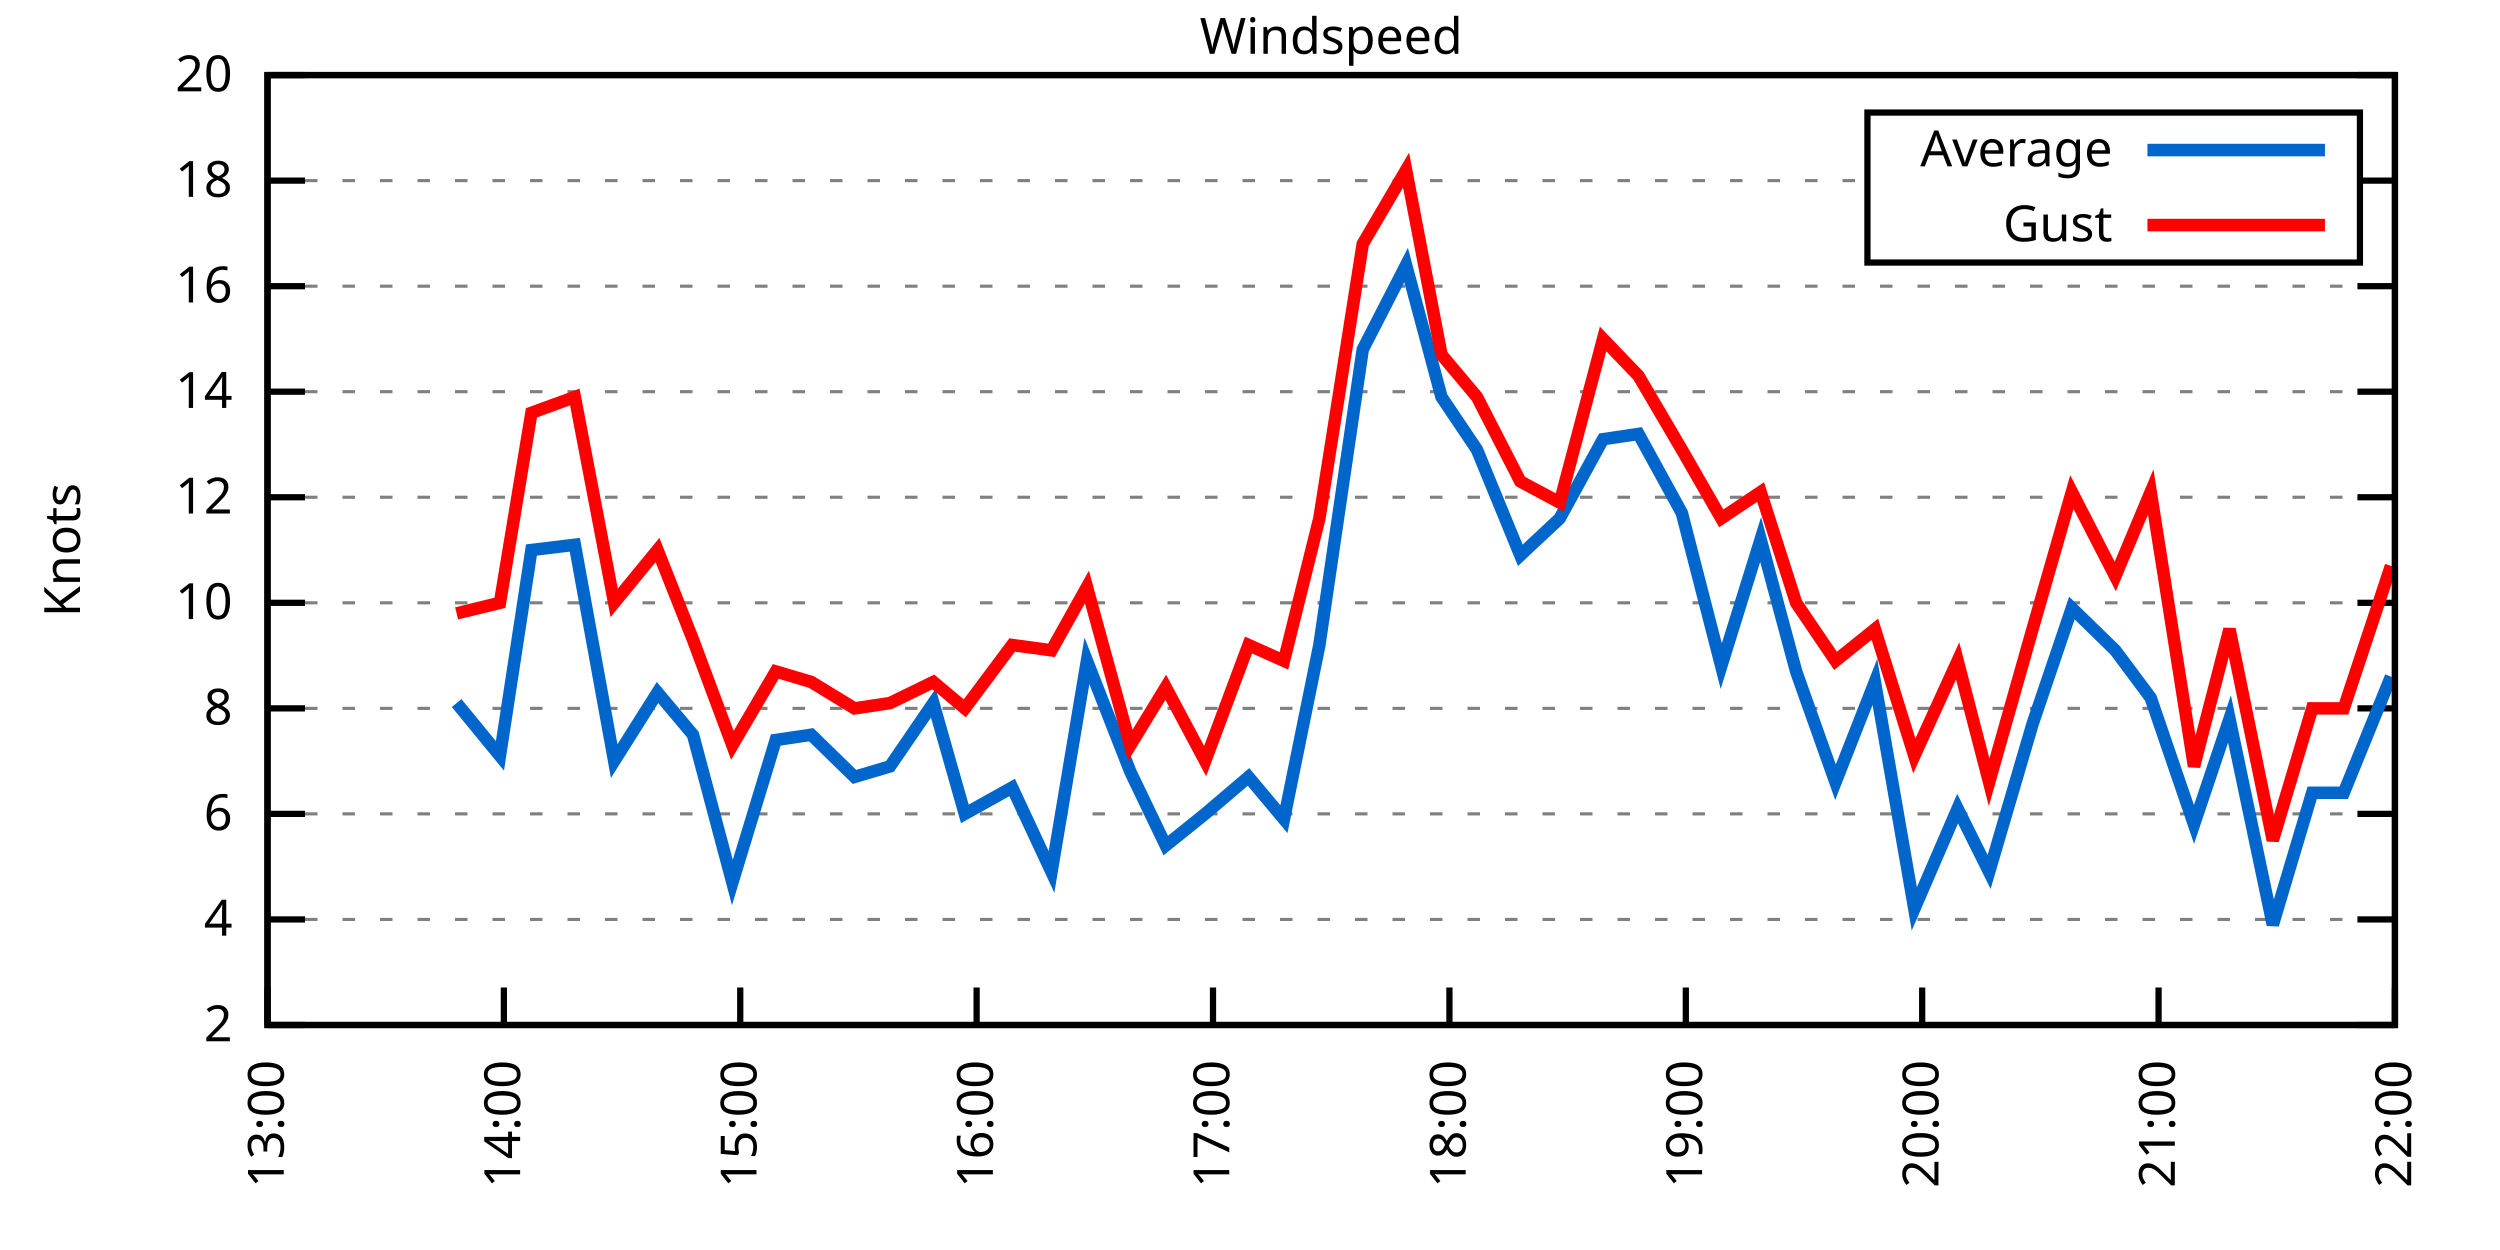
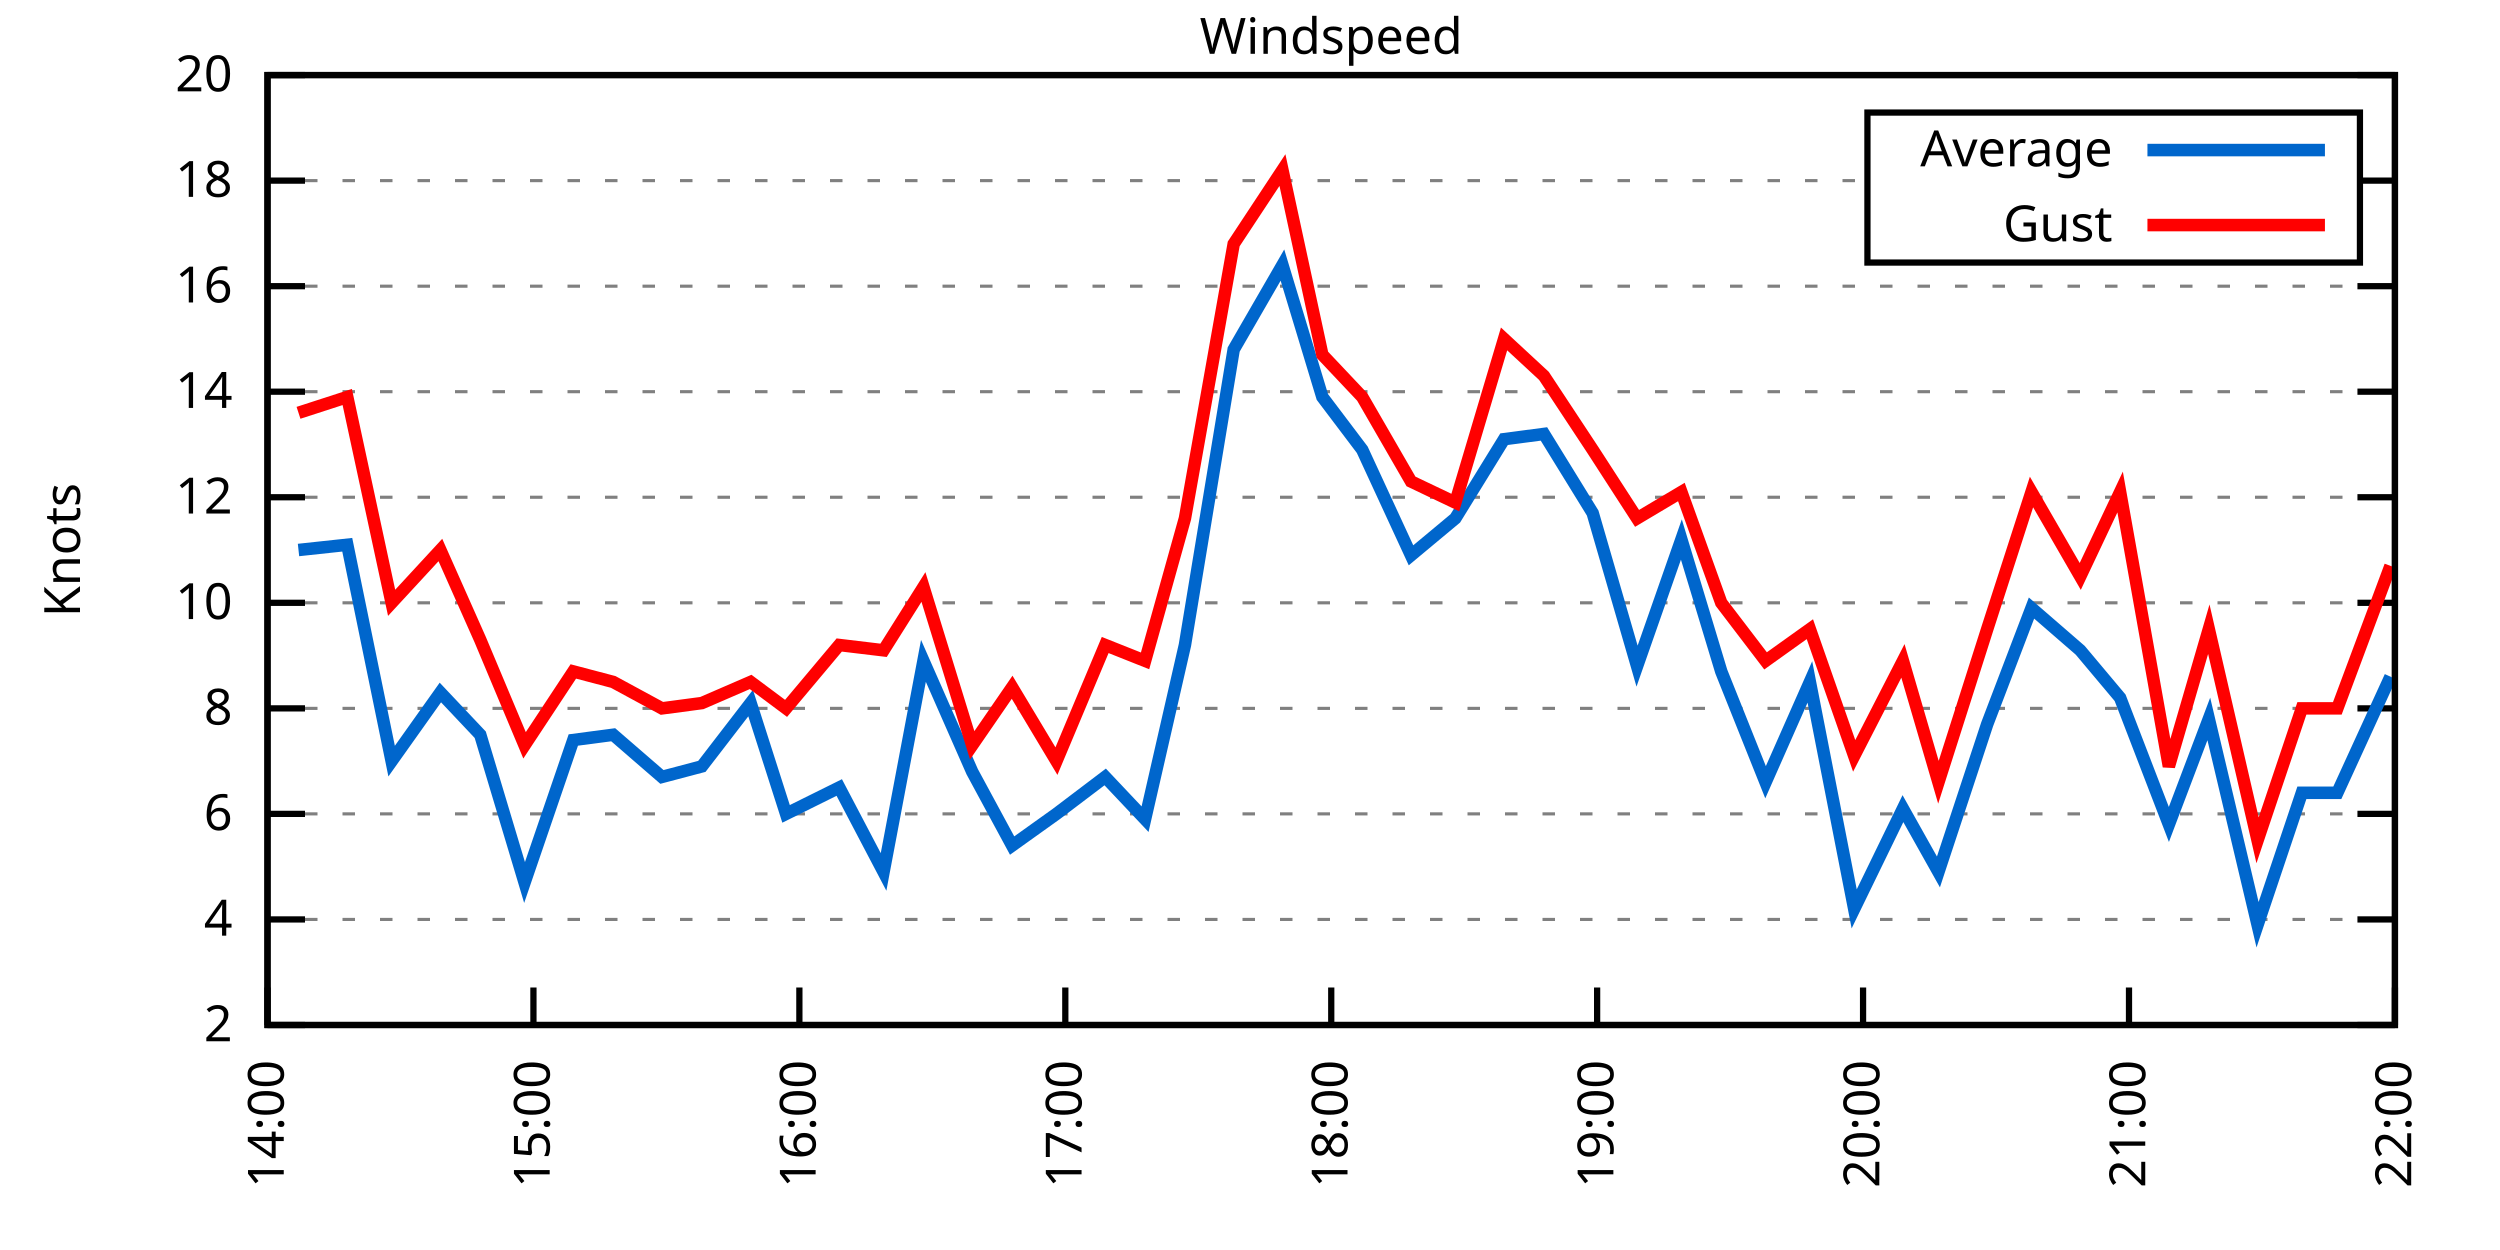
<svg xmlns="http://www.w3.org/2000/svg" xmlns:xlink="http://www.w3.org/1999/xlink" width="400" height="200" viewBox="0 0 400 200">
  <g id="gnuplot_canvas">
    <rect x="0" y="0" width="400" height="200" fill="none" />
    <defs>
      <circle id="gpDot" r="0.5" stroke-width="0.5" stroke="currentColor" />
      <path id="gpPt0" stroke-width="0.333" stroke="currentColor" d="M-1,0 h2 M0,-1 v2" />
      <path id="gpPt1" stroke-width="0.333" stroke="currentColor" d="M-1,-1 L1,1 M1,-1 L-1,1" />
      <path id="gpPt2" stroke-width="0.333" stroke="currentColor" d="M-1,0 L1,0 M0,-1 L0,1 M-1,-1 L1,1 M-1,1 L1,-1" />
      <rect id="gpPt3" stroke-width="0.333" stroke="currentColor" x="-1" y="-1" width="2" height="2" />
      <rect id="gpPt4" stroke-width="0.333" stroke="currentColor" fill="currentColor" x="-1" y="-1" width="2" height="2" />
      <circle id="gpPt5" stroke-width="0.333" stroke="currentColor" cx="0" cy="0" r="1" />
      <use xlink:href="#gpPt5" id="gpPt6" fill="currentColor" stroke="none" />
      <path id="gpPt7" stroke-width="0.333" stroke="currentColor" d="M0,-1.33 L-1.33,0.67 L1.33,0.67 z" />
      <use xlink:href="#gpPt7" id="gpPt8" fill="currentColor" stroke="none" />
      <use xlink:href="#gpPt7" id="gpPt9" stroke="currentColor" transform="rotate(180)" />
      <use xlink:href="#gpPt9" id="gpPt10" fill="currentColor" stroke="none" />
      <use xlink:href="#gpPt3" id="gpPt11" stroke="currentColor" transform="rotate(45)" />
      <use xlink:href="#gpPt11" id="gpPt12" fill="currentColor" stroke="none" />
      <path id="gpPt13" stroke-width="0.333" stroke="currentColor" d="M0,1.330 L1.265,0.411 L0.782,-1.067 L-0.782,-1.076 L-1.265,0.411 z" />
      <use xlink:href="#gpPt13" id="gpPt14" fill="currentColor" stroke="none" />
      <filter id="textbox" filterUnits="objectBoundingBox" x="0" y="0" height="1" width="1">
        <feFlood flood-color="white" flood-opacity="1" result="bgnd" />
        <feComposite in="SourceGraphic" in2="bgnd" operator="atop" />
      </filter>
      <filter id="greybox" filterUnits="objectBoundingBox" x="0" y="0" height="1" width="1">
        <feFlood flood-color="lightgrey" flood-opacity="1" result="grey" />
        <feComposite in="SourceGraphic" in2="grey" operator="atop" />
      </filter>
    </defs>
    <g fill="none" color="white" stroke="currentColor" stroke-width="1.00" stroke-linecap="butt" stroke-linejoin="miter">
</g>
    <g fill="none" color="black" stroke="currentColor" stroke-width="1.00" stroke-linecap="butt" stroke-linejoin="miter">
      <g stroke="none" shape-rendering="crispEdges">
        <polygon fill="rgb(255, 255, 255)" points="42.80,164.00 383.18,164.00 383.18,12.02 42.80,12.02 " />
      </g>
    </g>
    <g fill="none" color="black" stroke="currentColor" stroke-width="1.00" stroke-linecap="butt" stroke-linejoin="miter">
</g>
    <g fill="none" color="black" stroke="black" stroke-width="0.50" stroke-linecap="butt" stroke-linejoin="miter">
</g>
    <g fill="none" color="gray" stroke="currentColor" stroke-width="0.50" stroke-linecap="butt" stroke-linejoin="miter">
      <path stroke="gray" stroke-dasharray="2,4" class="gridline" d="M42.80,164.00 L383.19,164.00  " />
    </g>
    <g fill="none" color="gray" stroke="gray" stroke-width="1.00" stroke-linecap="butt" stroke-linejoin="miter">
</g>
    <g fill="none" color="black" stroke="currentColor" stroke-width="1.00" stroke-linecap="butt" stroke-linejoin="miter">
      <path stroke="black" d="M42.80,164.00 L48.80,164.00 M383.19,164.00 L377.19,164.00  " />
      <g transform="translate(37.20,166.60)" stroke="none" fill="black" font-family="Sans" font-size="8.00" text-anchor="end">
        <text>
          <tspan font-family="Sans"> 2</tspan>
        </text>
      </g>
    </g>
    <g fill="none" color="black" stroke="currentColor" stroke-width="1.00" stroke-linecap="butt" stroke-linejoin="miter">
</g>
    <g fill="none" color="black" stroke="black" stroke-width="0.50" stroke-linecap="butt" stroke-linejoin="miter">
</g>
    <g fill="none" color="gray" stroke="currentColor" stroke-width="0.50" stroke-linecap="butt" stroke-linejoin="miter">
      <path stroke="gray" stroke-dasharray="2,4" class="gridline" d="M42.80,147.11 L383.19,147.11  " />
    </g>
    <g fill="none" color="gray" stroke="gray" stroke-width="1.00" stroke-linecap="butt" stroke-linejoin="miter">
</g>
    <g fill="none" color="black" stroke="currentColor" stroke-width="1.00" stroke-linecap="butt" stroke-linejoin="miter">
      <path stroke="black" d="M42.80,147.11 L48.80,147.11 M383.19,147.11 L377.19,147.11  " />
      <g transform="translate(37.20,149.71)" stroke="none" fill="black" font-family="Sans" font-size="8.00" text-anchor="end">
        <text>
          <tspan font-family="Sans"> 4</tspan>
        </text>
      </g>
    </g>
    <g fill="none" color="black" stroke="currentColor" stroke-width="1.00" stroke-linecap="butt" stroke-linejoin="miter">
</g>
    <g fill="none" color="black" stroke="black" stroke-width="0.50" stroke-linecap="butt" stroke-linejoin="miter">
</g>
    <g fill="none" color="gray" stroke="currentColor" stroke-width="0.50" stroke-linecap="butt" stroke-linejoin="miter">
      <path stroke="gray" stroke-dasharray="2,4" class="gridline" d="M42.80,130.22 L383.19,130.22  " />
    </g>
    <g fill="none" color="gray" stroke="gray" stroke-width="1.00" stroke-linecap="butt" stroke-linejoin="miter">
</g>
    <g fill="none" color="black" stroke="currentColor" stroke-width="1.00" stroke-linecap="butt" stroke-linejoin="miter">
      <path stroke="black" d="M42.80,130.22 L48.80,130.22 M383.19,130.22 L377.19,130.22  " />
      <g transform="translate(37.20,132.82)" stroke="none" fill="black" font-family="Sans" font-size="8.00" text-anchor="end">
        <text>
          <tspan font-family="Sans"> 6</tspan>
        </text>
      </g>
    </g>
    <g fill="none" color="black" stroke="currentColor" stroke-width="1.00" stroke-linecap="butt" stroke-linejoin="miter">
</g>
    <g fill="none" color="black" stroke="black" stroke-width="0.50" stroke-linecap="butt" stroke-linejoin="miter">
</g>
    <g fill="none" color="gray" stroke="currentColor" stroke-width="0.50" stroke-linecap="butt" stroke-linejoin="miter">
      <path stroke="gray" stroke-dasharray="2,4" class="gridline" d="M42.80,113.34 L383.19,113.34  " />
    </g>
    <g fill="none" color="gray" stroke="gray" stroke-width="1.00" stroke-linecap="butt" stroke-linejoin="miter">
</g>
    <g fill="none" color="black" stroke="currentColor" stroke-width="1.00" stroke-linecap="butt" stroke-linejoin="miter">
      <path stroke="black" d="M42.80,113.34 L48.80,113.34 M383.19,113.34 L377.19,113.34  " />
      <g transform="translate(37.20,115.94)" stroke="none" fill="black" font-family="Sans" font-size="8.00" text-anchor="end">
        <text>
          <tspan font-family="Sans"> 8</tspan>
        </text>
      </g>
    </g>
    <g fill="none" color="black" stroke="currentColor" stroke-width="1.00" stroke-linecap="butt" stroke-linejoin="miter">
</g>
    <g fill="none" color="black" stroke="black" stroke-width="0.50" stroke-linecap="butt" stroke-linejoin="miter">
</g>
    <g fill="none" color="gray" stroke="currentColor" stroke-width="0.50" stroke-linecap="butt" stroke-linejoin="miter">
      <path stroke="gray" stroke-dasharray="2,4" class="gridline" d="M42.80,96.45 L383.19,96.45  " />
    </g>
    <g fill="none" color="gray" stroke="gray" stroke-width="1.00" stroke-linecap="butt" stroke-linejoin="miter">
</g>
    <g fill="none" color="black" stroke="currentColor" stroke-width="1.00" stroke-linecap="butt" stroke-linejoin="miter">
      <path stroke="black" d="M42.80,96.45 L48.80,96.45 M383.19,96.45 L377.19,96.45  " />
      <g transform="translate(37.20,99.05)" stroke="none" fill="black" font-family="Sans" font-size="8.00" text-anchor="end">
        <text>
          <tspan font-family="Sans"> 10</tspan>
        </text>
      </g>
    </g>
    <g fill="none" color="black" stroke="currentColor" stroke-width="1.00" stroke-linecap="butt" stroke-linejoin="miter">
</g>
    <g fill="none" color="black" stroke="black" stroke-width="0.50" stroke-linecap="butt" stroke-linejoin="miter">
</g>
    <g fill="none" color="gray" stroke="currentColor" stroke-width="0.50" stroke-linecap="butt" stroke-linejoin="miter">
      <path stroke="gray" stroke-dasharray="2,4" class="gridline" d="M42.80,79.56 L383.19,79.56  " />
    </g>
    <g fill="none" color="gray" stroke="gray" stroke-width="1.00" stroke-linecap="butt" stroke-linejoin="miter">
</g>
    <g fill="none" color="black" stroke="currentColor" stroke-width="1.00" stroke-linecap="butt" stroke-linejoin="miter">
      <path stroke="black" d="M42.80,79.56 L48.80,79.56 M383.19,79.56 L377.19,79.56  " />
      <g transform="translate(37.20,82.16)" stroke="none" fill="black" font-family="Sans" font-size="8.00" text-anchor="end">
        <text>
          <tspan font-family="Sans"> 12</tspan>
        </text>
      </g>
    </g>
    <g fill="none" color="black" stroke="currentColor" stroke-width="1.00" stroke-linecap="butt" stroke-linejoin="miter">
</g>
    <g fill="none" color="black" stroke="black" stroke-width="0.50" stroke-linecap="butt" stroke-linejoin="miter">
</g>
    <g fill="none" color="gray" stroke="currentColor" stroke-width="0.50" stroke-linecap="butt" stroke-linejoin="miter">
      <path stroke="gray" stroke-dasharray="2,4" class="gridline" d="M42.80,62.67 L383.19,62.67  " />
    </g>
    <g fill="none" color="gray" stroke="gray" stroke-width="1.00" stroke-linecap="butt" stroke-linejoin="miter">
</g>
    <g fill="none" color="black" stroke="currentColor" stroke-width="1.00" stroke-linecap="butt" stroke-linejoin="miter">
      <path stroke="black" d="M42.80,62.67 L48.80,62.67 M383.19,62.67 L377.19,62.67  " />
      <g transform="translate(37.20,65.27)" stroke="none" fill="black" font-family="Sans" font-size="8.00" text-anchor="end">
        <text>
          <tspan font-family="Sans"> 14</tspan>
        </text>
      </g>
    </g>
    <g fill="none" color="black" stroke="currentColor" stroke-width="1.00" stroke-linecap="butt" stroke-linejoin="miter">
</g>
    <g fill="none" color="black" stroke="black" stroke-width="0.50" stroke-linecap="butt" stroke-linejoin="miter">
</g>
    <g fill="none" color="gray" stroke="currentColor" stroke-width="0.50" stroke-linecap="butt" stroke-linejoin="miter">
      <path stroke="gray" stroke-dasharray="2,4" class="gridline" d="M42.80,45.79 L383.19,45.79  " />
    </g>
    <g fill="none" color="gray" stroke="gray" stroke-width="1.00" stroke-linecap="butt" stroke-linejoin="miter">
</g>
    <g fill="none" color="black" stroke="currentColor" stroke-width="1.00" stroke-linecap="butt" stroke-linejoin="miter">
      <path stroke="black" d="M42.80,45.79 L48.80,45.79 M383.19,45.79 L377.19,45.79  " />
      <g transform="translate(37.20,48.39)" stroke="none" fill="black" font-family="Sans" font-size="8.00" text-anchor="end">
        <text>
          <tspan font-family="Sans"> 16</tspan>
        </text>
      </g>
    </g>
    <g fill="none" color="black" stroke="currentColor" stroke-width="1.00" stroke-linecap="butt" stroke-linejoin="miter">
</g>
    <g fill="none" color="black" stroke="black" stroke-width="0.50" stroke-linecap="butt" stroke-linejoin="miter">
</g>
    <g fill="none" color="gray" stroke="currentColor" stroke-width="0.50" stroke-linecap="butt" stroke-linejoin="miter">
      <path stroke="gray" stroke-dasharray="2,4" class="gridline" d="M42.80,28.90 L298.79,28.90 M377.59,28.90 L383.19,28.90  " />
    </g>
    <g fill="none" color="gray" stroke="gray" stroke-width="1.00" stroke-linecap="butt" stroke-linejoin="miter">
</g>
    <g fill="none" color="black" stroke="currentColor" stroke-width="1.00" stroke-linecap="butt" stroke-linejoin="miter">
      <path stroke="black" d="M42.80,28.90 L48.80,28.90 M383.19,28.90 L377.19,28.90  " />
      <g transform="translate(37.20,31.50)" stroke="none" fill="black" font-family="Sans" font-size="8.00" text-anchor="end">
        <text>
          <tspan font-family="Sans"> 18</tspan>
        </text>
      </g>
    </g>
    <g fill="none" color="black" stroke="currentColor" stroke-width="1.00" stroke-linecap="butt" stroke-linejoin="miter">
</g>
    <g fill="none" color="black" stroke="black" stroke-width="0.50" stroke-linecap="butt" stroke-linejoin="miter">
</g>
    <g fill="none" color="gray" stroke="currentColor" stroke-width="0.50" stroke-linecap="butt" stroke-linejoin="miter">
      <path stroke="gray" stroke-dasharray="2,4" class="gridline" d="M42.80,12.01 L383.19,12.01  " />
    </g>
    <g fill="none" color="gray" stroke="gray" stroke-width="1.00" stroke-linecap="butt" stroke-linejoin="miter">
</g>
    <g fill="none" color="black" stroke="currentColor" stroke-width="1.00" stroke-linecap="butt" stroke-linejoin="miter">
      <path stroke="black" d="M42.80,12.01 L48.80,12.01 M383.19,12.01 L377.19,12.01  " />
      <g transform="translate(37.20,14.61)" stroke="none" fill="black" font-family="Sans" font-size="8.00" text-anchor="end">
        <text>
          <tspan font-family="Sans"> 20</tspan>
        </text>
      </g>
    </g>
    <g fill="none" color="black" stroke="currentColor" stroke-width="1.00" stroke-linecap="butt" stroke-linejoin="miter">
      <path stroke="black" d="M42.80,164.00 L42.80,158.00  " />
      <g transform="translate(45.40,169.60) rotate(270.00)" stroke="none" fill="black" font-family="Sans" font-size="8.00" text-anchor="end">
        <text>
-           <tspan font-family="Sans">13:00</tspan>
-         </text>
-       </g>
-     </g>
-     <g fill="none" color="black" stroke="currentColor" stroke-width="1.00" stroke-linecap="butt" stroke-linejoin="miter">
-       <path stroke="black" d="M80.62,164.00 L80.62,158.00  " />
-       <g transform="translate(83.22,169.60) rotate(270.00)" stroke="none" fill="black" font-family="Sans" font-size="8.00" text-anchor="end">
-         <text>
          <tspan font-family="Sans">14:00</tspan>
        </text>
      </g>
    </g>
    <g fill="none" color="black" stroke="currentColor" stroke-width="1.00" stroke-linecap="butt" stroke-linejoin="miter">
-       <path stroke="black" d="M118.44,164.00 L118.44,158.00  " />
-       <g transform="translate(121.04,169.60) rotate(270.00)" stroke="none" fill="black" font-family="Sans" font-size="8.00" text-anchor="end">
+       <path stroke="black" d="M85.35,164.00 L85.35,158.00  " />
+       <g transform="translate(87.95,169.60) rotate(270.00)" stroke="none" fill="black" font-family="Sans" font-size="8.00" text-anchor="end">
        <text>
          <tspan font-family="Sans">15:00</tspan>
        </text>
      </g>
    </g>
    <g fill="none" color="black" stroke="currentColor" stroke-width="1.00" stroke-linecap="butt" stroke-linejoin="miter">
-       <path stroke="black" d="M156.26,164.00 L156.26,158.00  " />
-       <g transform="translate(158.86,169.60) rotate(270.00)" stroke="none" fill="black" font-family="Sans" font-size="8.00" text-anchor="end">
+       <path stroke="black" d="M127.90,164.00 L127.90,158.00  " />
+       <g transform="translate(130.50,169.60) rotate(270.00)" stroke="none" fill="black" font-family="Sans" font-size="8.00" text-anchor="end">
        <text>
          <tspan font-family="Sans">16:00</tspan>
        </text>
      </g>
    </g>
    <g fill="none" color="black" stroke="currentColor" stroke-width="1.00" stroke-linecap="butt" stroke-linejoin="miter">
-       <path stroke="black" d="M194.08,164.00 L194.08,158.00  " />
-       <g transform="translate(196.68,169.60) rotate(270.00)" stroke="none" fill="black" font-family="Sans" font-size="8.00" text-anchor="end">
+       <path stroke="black" d="M170.45,164.00 L170.45,158.00  " />
+       <g transform="translate(173.05,169.60) rotate(270.00)" stroke="none" fill="black" font-family="Sans" font-size="8.00" text-anchor="end">
        <text>
          <tspan font-family="Sans">17:00</tspan>
        </text>
      </g>
    </g>
    <g fill="none" color="black" stroke="currentColor" stroke-width="1.00" stroke-linecap="butt" stroke-linejoin="miter">
-       <path stroke="black" d="M231.91,164.00 L231.91,158.00  " />
-       <g transform="translate(234.51,169.60) rotate(270.00)" stroke="none" fill="black" font-family="Sans" font-size="8.00" text-anchor="end">
+       <path stroke="black" d="M213.00,164.00 L213.00,158.00  " />
+       <g transform="translate(215.60,169.60) rotate(270.00)" stroke="none" fill="black" font-family="Sans" font-size="8.00" text-anchor="end">
        <text>
          <tspan font-family="Sans">18:00</tspan>
        </text>
      </g>
    </g>
    <g fill="none" color="black" stroke="currentColor" stroke-width="1.00" stroke-linecap="butt" stroke-linejoin="miter">
-       <path stroke="black" d="M269.73,164.00 L269.73,158.00  " />
-       <g transform="translate(272.33,169.60) rotate(270.00)" stroke="none" fill="black" font-family="Sans" font-size="8.00" text-anchor="end">
+       <path stroke="black" d="M255.54,164.00 L255.54,158.00  " />
+       <g transform="translate(258.14,169.60) rotate(270.00)" stroke="none" fill="black" font-family="Sans" font-size="8.00" text-anchor="end">
        <text>
          <tspan font-family="Sans">19:00</tspan>
        </text>
      </g>
    </g>
    <g fill="none" color="black" stroke="currentColor" stroke-width="1.00" stroke-linecap="butt" stroke-linejoin="miter">
-       <path stroke="black" d="M307.55,164.00 L307.55,158.00  " />
-       <g transform="translate(310.15,169.60) rotate(270.00)" stroke="none" fill="black" font-family="Sans" font-size="8.00" text-anchor="end">
+       <path stroke="black" d="M298.09,164.00 L298.09,158.00  " />
+       <g transform="translate(300.69,169.60) rotate(270.00)" stroke="none" fill="black" font-family="Sans" font-size="8.00" text-anchor="end">
        <text>
          <tspan font-family="Sans">20:00</tspan>
        </text>
      </g>
    </g>
    <g fill="none" color="black" stroke="currentColor" stroke-width="1.00" stroke-linecap="butt" stroke-linejoin="miter">
-       <path stroke="black" d="M345.37,164.00 L345.37,158.00  " />
-       <g transform="translate(347.97,169.60) rotate(270.00)" stroke="none" fill="black" font-family="Sans" font-size="8.00" text-anchor="end">
+       <path stroke="black" d="M340.64,164.00 L340.64,158.00  " />
+       <g transform="translate(343.24,169.60) rotate(270.00)" stroke="none" fill="black" font-family="Sans" font-size="8.00" text-anchor="end">
        <text>
          <tspan font-family="Sans">21:00</tspan>
        </text>
      </g>
    </g>
    <g fill="none" color="black" stroke="currentColor" stroke-width="1.00" stroke-linecap="butt" stroke-linejoin="miter">
      <path stroke="black" d="M383.19,164.00 L383.19,158.00  " />
      <g transform="translate(385.79,169.60) rotate(270.00)" stroke="none" fill="black" font-family="Sans" font-size="8.00" text-anchor="end">
        <text>
          <tspan font-family="Sans">22:00</tspan>
        </text>
      </g>
    </g>
    <g fill="none" color="black" stroke="currentColor" stroke-width="1.00" stroke-linecap="butt" stroke-linejoin="miter">
</g>
    <g fill="none" color="black" stroke="currentColor" stroke-width="1.00" stroke-linecap="butt" stroke-linejoin="miter">
      <path stroke="black" d="M42.80,12.01 L42.80,164.00 L383.19,164.00 L383.19,12.01 L42.80,12.01 Z  " />
    </g>
    <g fill="none" color="black" stroke="currentColor" stroke-width="1.00" stroke-linecap="butt" stroke-linejoin="miter">
</g>
    <g fill="none" color="black" stroke="currentColor" stroke-width="1.00" stroke-linecap="butt" stroke-linejoin="miter">
      <path stroke="black" d="M298.79,42.01 L298.79,18.01 L377.59,18.01 L377.59,42.01 L298.79,42.01 Z  " />
    </g>
    <g id="Windspeed_plot_1">
      <g fill="none" color="white" stroke="black" stroke-width="2.00" stroke-linecap="butt" stroke-linejoin="miter">
</g>
      <g fill="none" color="black" stroke="currentColor" stroke-width="2.00" stroke-linecap="butt" stroke-linejoin="miter">
        <g transform="translate(337.99,26.61)" stroke="none" fill="black" font-family="Sans" font-size="8.00" text-anchor="end">
          <text>
            <tspan font-family="Sans">Average</tspan>
          </text>
        </g>
      </g>
      <g fill="none" color="black" stroke="currentColor" stroke-width="2.00" stroke-linecap="butt" stroke-linejoin="miter">
-         <path stroke="rgb(  0, 102, 204)" d="M343.59,24.01 L371.99,24.01 M73.06,112.49 L79.99,120.94 L85.03,88.00 L91.97,87.16 L98.27,121.78 L105.20,110.80   L110.88,117.56 L117.18,141.20 L124.12,118.40 L129.79,117.56 L136.72,124.31 L142.40,122.62 L149.33,112.49 L154.37,130.22   L161.94,126.00 L168.24,139.51 L173.91,105.74 L180.85,123.47 L186.52,135.29 L192.82,130.22 L199.76,124.31 L205.43,131.07   L211.10,103.20 L218.04,55.92 L224.97,42.41 L230.64,63.52 L236.32,71.96 L243.25,88.85 L249.56,82.94 L256.49,70.27   L262.16,69.43 L269.10,82.09 L275.40,106.58 L281.70,86.32 L287.38,107.43 L293.68,125.16 L299.98,109.11 L306.29,145.42   L313.22,129.38 L318.26,139.51 L325.20,115.87 L331.50,97.29 L338.44,104.05 L344.11,111.65 L351.04,131.91 L356.72,115.03   L363.65,147.96 L369.95,126.85 L375.00,126.85 L382.56,108.27  " />
+         <path stroke="rgb(  0, 102, 204)" d="M343.59,24.01 L371.99,24.01 M47.76,88.00 L55.56,87.16 L62.66,121.78 L70.46,110.80 L76.84,117.56 L83.93,141.20   L91.73,118.40 L98.11,117.56 L105.91,124.31 L112.30,122.62 L120.10,112.49 L125.77,130.22 L134.28,126.00 L141.37,139.51   L147.75,105.74 L155.55,123.47 L161.94,135.29 L169.03,130.22 L176.83,124.31 L183.21,131.07 L189.59,103.20 L197.39,55.92   L205.19,42.41 L211.58,63.52 L217.96,71.96 L225.76,88.85 L232.85,82.94 L240.65,70.27 L247.03,69.43 L254.83,82.09   L261.93,106.58 L269.02,86.32 L275.40,107.43 L282.49,125.16 L289.58,109.11 L296.67,145.42 L304.47,129.38 L310.15,139.51   L317.95,115.87 L325.04,97.29 L332.84,104.05 L339.22,111.65 L347.02,131.91 L353.41,115.03 L361.21,147.96 L368.30,126.85   L373.97,126.85 L382.48,108.27  " />
      </g>
    </g>
    <g id="Windspeed_plot_2">
      <g fill="none" color="black" stroke="currentColor" stroke-width="2.00" stroke-linecap="butt" stroke-linejoin="miter">
        <g transform="translate(337.99,38.61)" stroke="none" fill="black" font-family="Sans" font-size="8.00" text-anchor="end">
          <text>
            <tspan font-family="Sans">Gust</tspan>
          </text>
        </g>
      </g>
      <g fill="none" color="black" stroke="currentColor" stroke-width="2.00" stroke-linecap="butt" stroke-linejoin="miter">
-         <path stroke="rgb(255,   0,   0)" d="M343.59,36.01 L371.99,36.01 M73.06,98.14 L79.99,96.45 L85.03,66.05 L91.97,63.52 L98.27,96.45 L105.20,88.00   L110.88,102.36 L117.18,119.25 L124.12,107.43 L129.79,109.11 L136.72,113.34 L142.40,112.49 L149.33,109.11 L154.37,113.34   L161.94,103.20 L168.24,104.05 L173.91,93.92 L180.85,119.25 L186.52,109.96 L192.82,121.78 L199.76,103.20 L205.43,105.74   L211.10,82.94 L218.04,39.03 L224.97,27.21 L230.64,56.76 L236.32,63.52 L243.25,77.03 L249.56,80.41 L256.49,54.23   L262.16,60.14 L269.10,71.96 L275.40,82.94 L281.70,78.72 L287.38,96.45 L293.68,105.74 L299.98,100.67 L306.29,120.94   L313.22,105.74 L318.26,125.16 L325.20,100.67 L331.50,78.72 L338.44,92.23 L344.11,78.72 L351.04,122.62 L356.72,100.67   L363.65,134.45 L369.95,113.34 L375.00,113.34 L382.56,90.54  " />
+         <path stroke="rgb(255,   0,   0)" d="M343.59,36.01 L371.99,36.01 M47.76,66.05 L55.56,63.52 L62.66,96.45 L70.46,88.00 L76.84,102.36 L83.93,119.25   L91.73,107.43 L98.11,109.11 L105.91,113.34 L112.30,112.49 L120.10,109.11 L125.77,113.34 L134.28,103.20 L141.37,104.05   L147.75,93.92 L155.55,119.25 L161.94,109.96 L169.03,121.78 L176.83,103.20 L183.21,105.74 L189.59,82.94 L197.39,39.03   L205.19,27.21 L211.58,56.76 L217.96,63.52 L225.76,77.03 L232.85,80.41 L240.65,54.23 L247.03,60.14 L254.83,71.96   L261.93,82.94 L269.02,78.72 L275.40,96.45 L282.49,105.74 L289.58,100.67 L296.67,120.94 L304.47,105.74 L310.15,125.16   L317.95,100.67 L325.04,78.72 L332.84,92.23 L339.22,78.72 L347.02,122.62 L353.41,100.67 L361.21,134.45 L368.30,113.34   L373.97,113.34 L382.48,90.54  " />
      </g>
    </g>
    <g fill="none" color="black" stroke="currentColor" stroke-width="2.00" stroke-linecap="butt" stroke-linejoin="miter">
</g>
    <g fill="none" color="black" stroke="black" stroke-width="1.00" stroke-linecap="butt" stroke-linejoin="miter">
</g>
    <g fill="none" color="black" stroke="currentColor" stroke-width="1.00" stroke-linecap="butt" stroke-linejoin="miter">
      <path stroke="black" d="M42.80,12.01 L42.80,164.00 L383.19,164.00 L383.19,12.01 L42.80,12.01 Z  " />
      <g transform="translate(12.80,88.01) rotate(270.00)" stroke="none" fill="black" font-family="Sans" font-size="8.00" text-anchor="middle">
        <text>
          <tspan font-family="Sans">Knots</tspan>
        </text>
      </g>
    </g>
    <g fill="none" color="black" stroke="currentColor" stroke-width="1.00" stroke-linecap="butt" stroke-linejoin="miter">
</g>
    <g fill="none" color="black" stroke="currentColor" stroke-width="1.00" stroke-linecap="butt" stroke-linejoin="miter">
      <g transform="translate(212.99,8.61)" stroke="none" fill="black" font-family="Sans" font-size="8.00" text-anchor="middle">
        <text>
          <tspan font-family="Sans">Windspeed</tspan>
        </text>
      </g>
    </g>
    <g fill="none" color="black" stroke="currentColor" stroke-width="1.00" stroke-linecap="butt" stroke-linejoin="miter">
</g>
  </g>
</svg>
